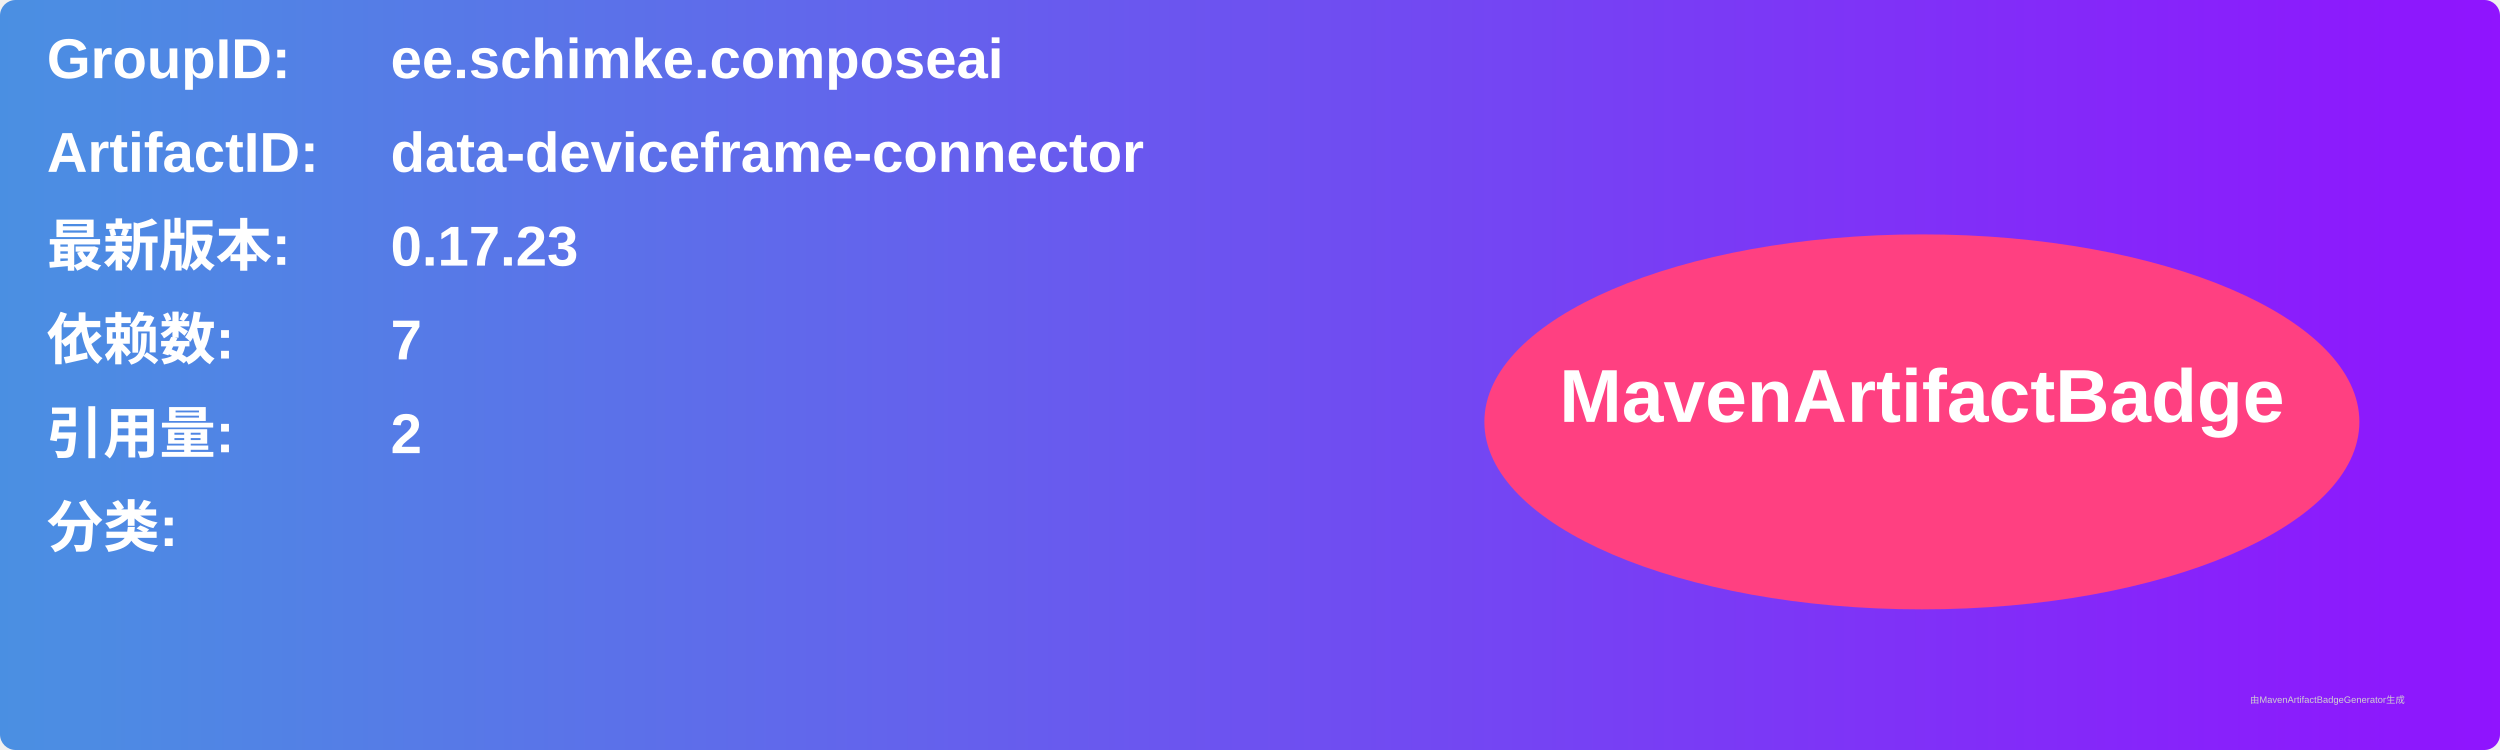
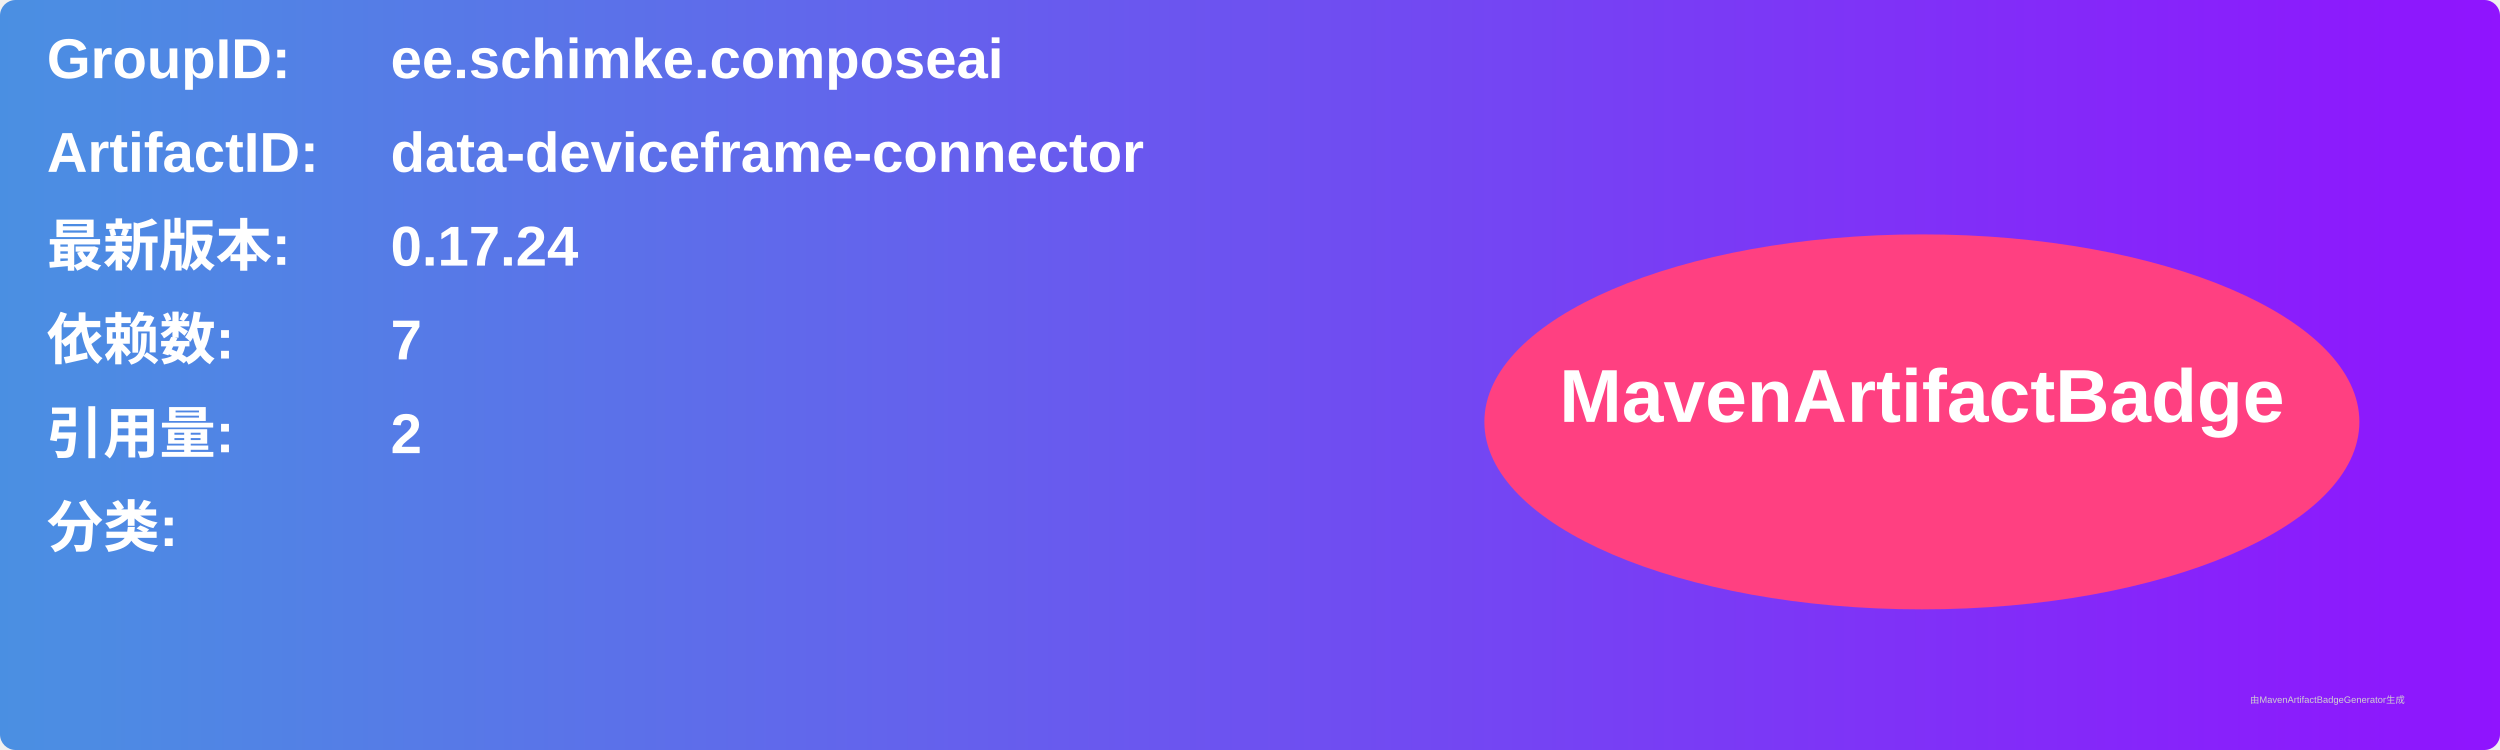
<svg xmlns="http://www.w3.org/2000/svg" width="800" height="240" viewBox="0 0 800 240">
  <linearGradient id="grad" x1="0%" y1="0%" x2="100%" y2="0%">
    <stop offset="0%" stop-color="#4a90e2" />
    <stop offset="100%" stop-color="#9013fe" />
  </linearGradient>
  <rect width="100%" height="100%" rx="5" ry="5" fill="url(#grad)" />
  <g transform="translate(15, 15)">
    <text x="0" y="10" font-family="Arial" font-size="18" fill="white" font-weight="bold" width="260">GroupID:</text>
    <text x="110" y="10" font-family="Arial" font-size="18" fill="white" font-weight="bold" width="460">ee.schimke.composeai</text>
    <text x="0" y="40" font-family="Arial" font-size="18" fill="white" font-weight="bold" width="260">ArtifactID:</text>
    <text x="110" y="40" font-family="Arial" font-size="18" fill="white" font-weight="bold" width="460">data-deviceframe-connector</text>
    <text x="0" y="70" font-family="Arial" font-size="18" fill="white" font-weight="bold">最新版本:</text>
    <text x="110" y="70" font-family="Arial" font-size="18" fill="white" font-weight="bold">
-       <tspan font-weight="bold">0.17.23</tspan>
+       <tspan font-weight="bold">0.17.24</tspan>
    </text>
    <text x="0" y="100" font-family="Arial" font-size="18" fill="white" font-weight="bold">依赖数: </text>
    <text x="110" y="100" font-family="Arial" font-size="18" fill="white">
      <tspan font-weight="bold">7</tspan>
    </text>
    <text x="0" y="130" font-family="Arial" font-size="18" fill="white" font-weight="bold">引用量: </text>
    <text x="110" y="130" font-family="Arial" font-size="18" fill="white">
      <tspan font-weight="bold">2</tspan>
    </text>
    <text x="0" y="160" font-family="Arial" font-size="18" fill="white" font-weight="bold">分类:</text>
    <text x="10" y="190" font-family="Arial" font-size="10" fill="white">
      <tspan font-weight="bold" />
    </text>
    <ellipse cx="600" cy="120" rx="140" ry="60" fill="#ff4081" />
    <text x="600" y="120" text-anchor="middle" font-family="Arial" font-size="24" fill="white" font-weight="bold">MavenArtifactBadge</text>
  </g>
  <text x="720" y="225" font-family="Arial" font-size="3" fill="#d0d0d0">由MavenArtifactBadgeGenerator生成</text>
</svg>
